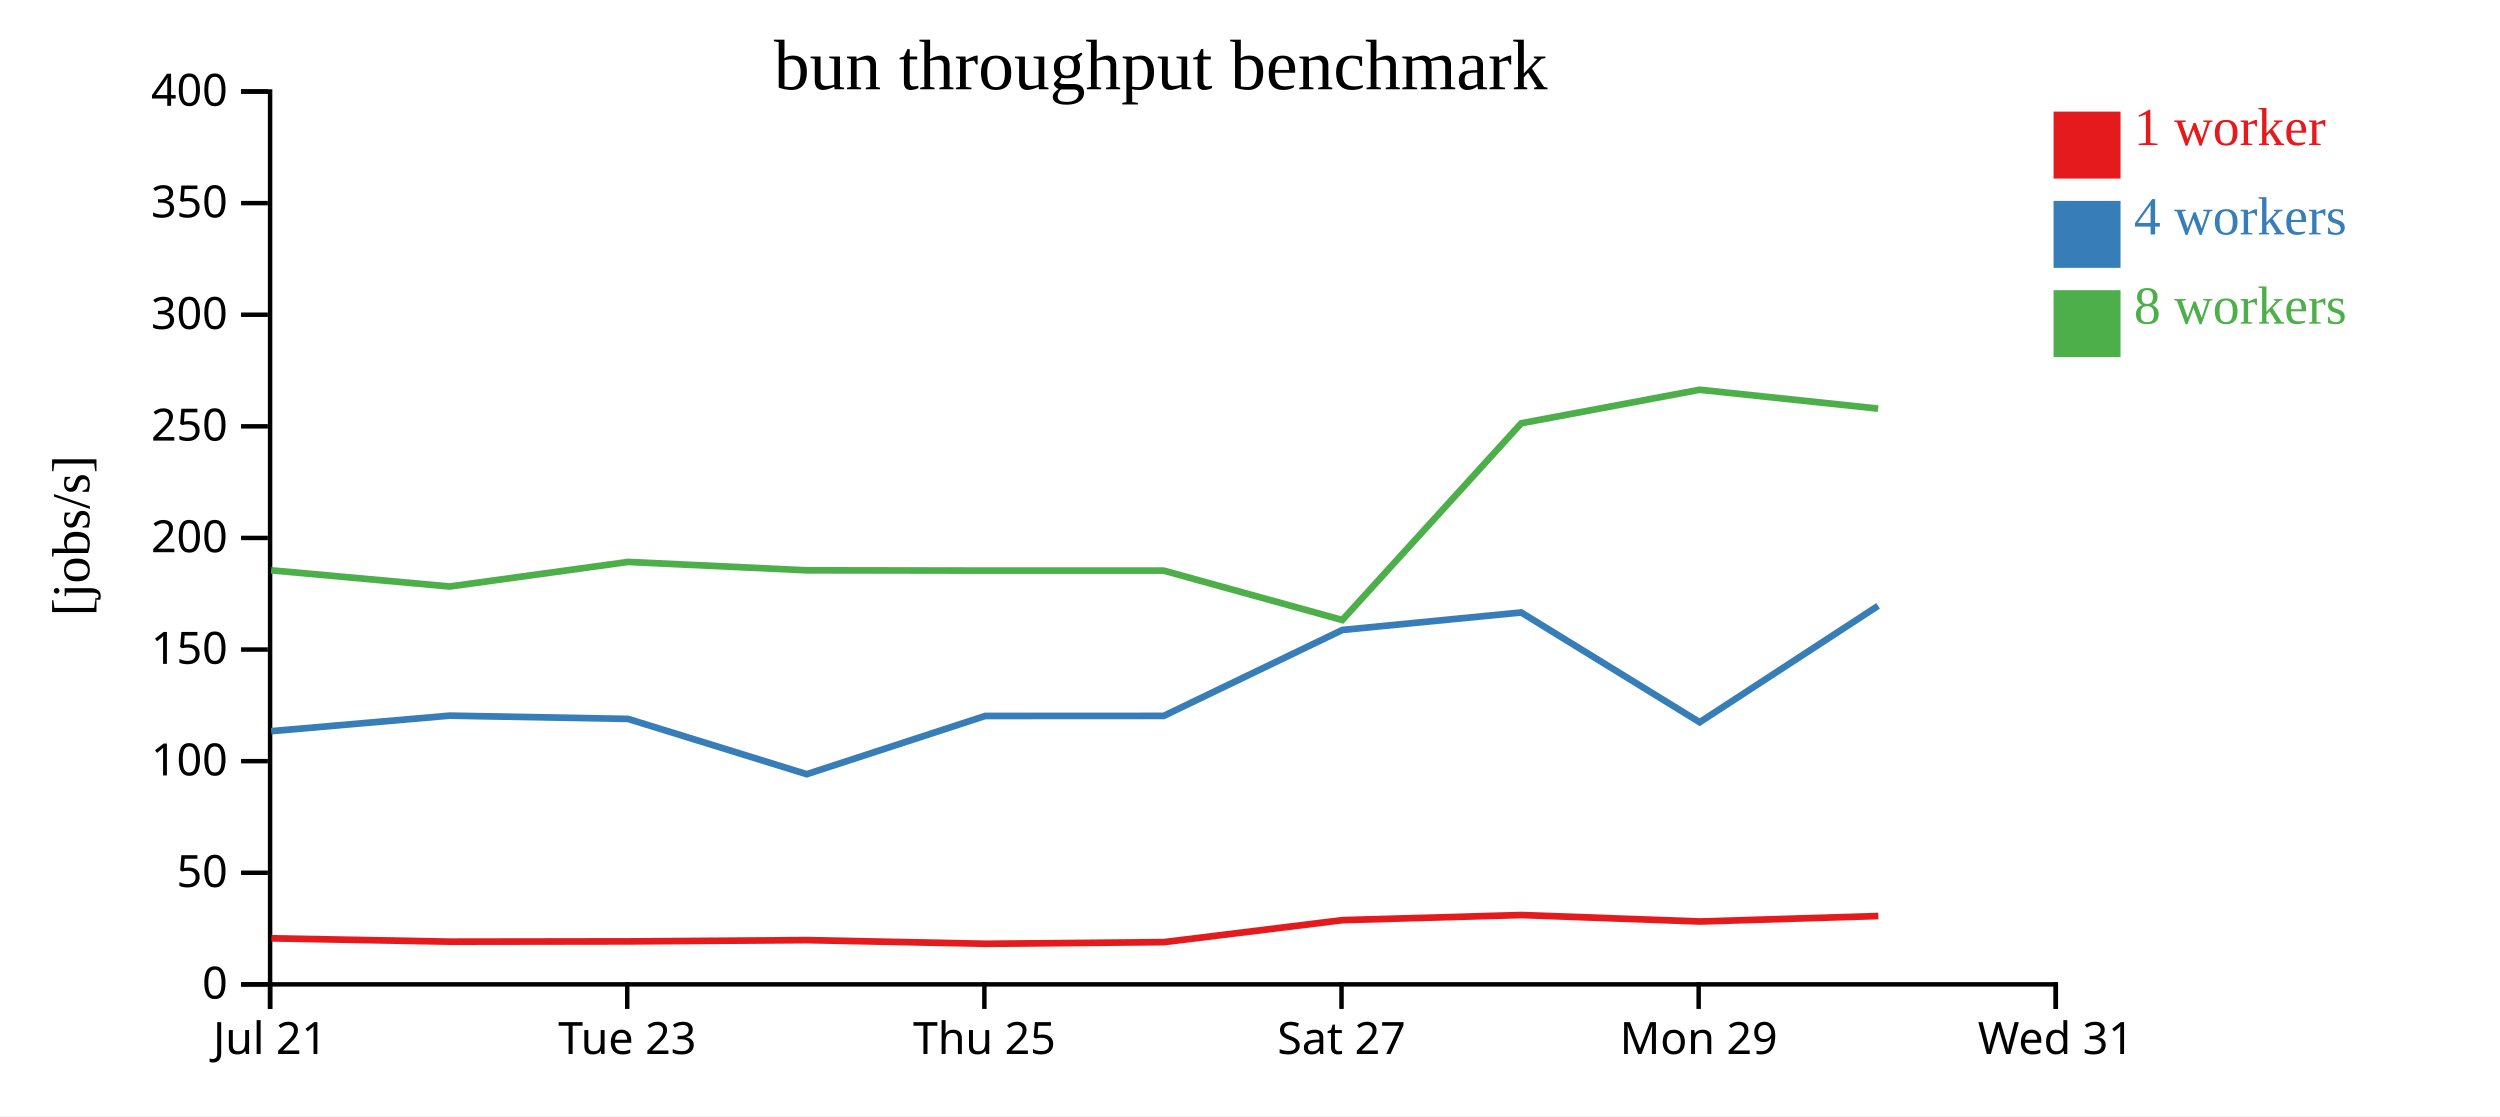
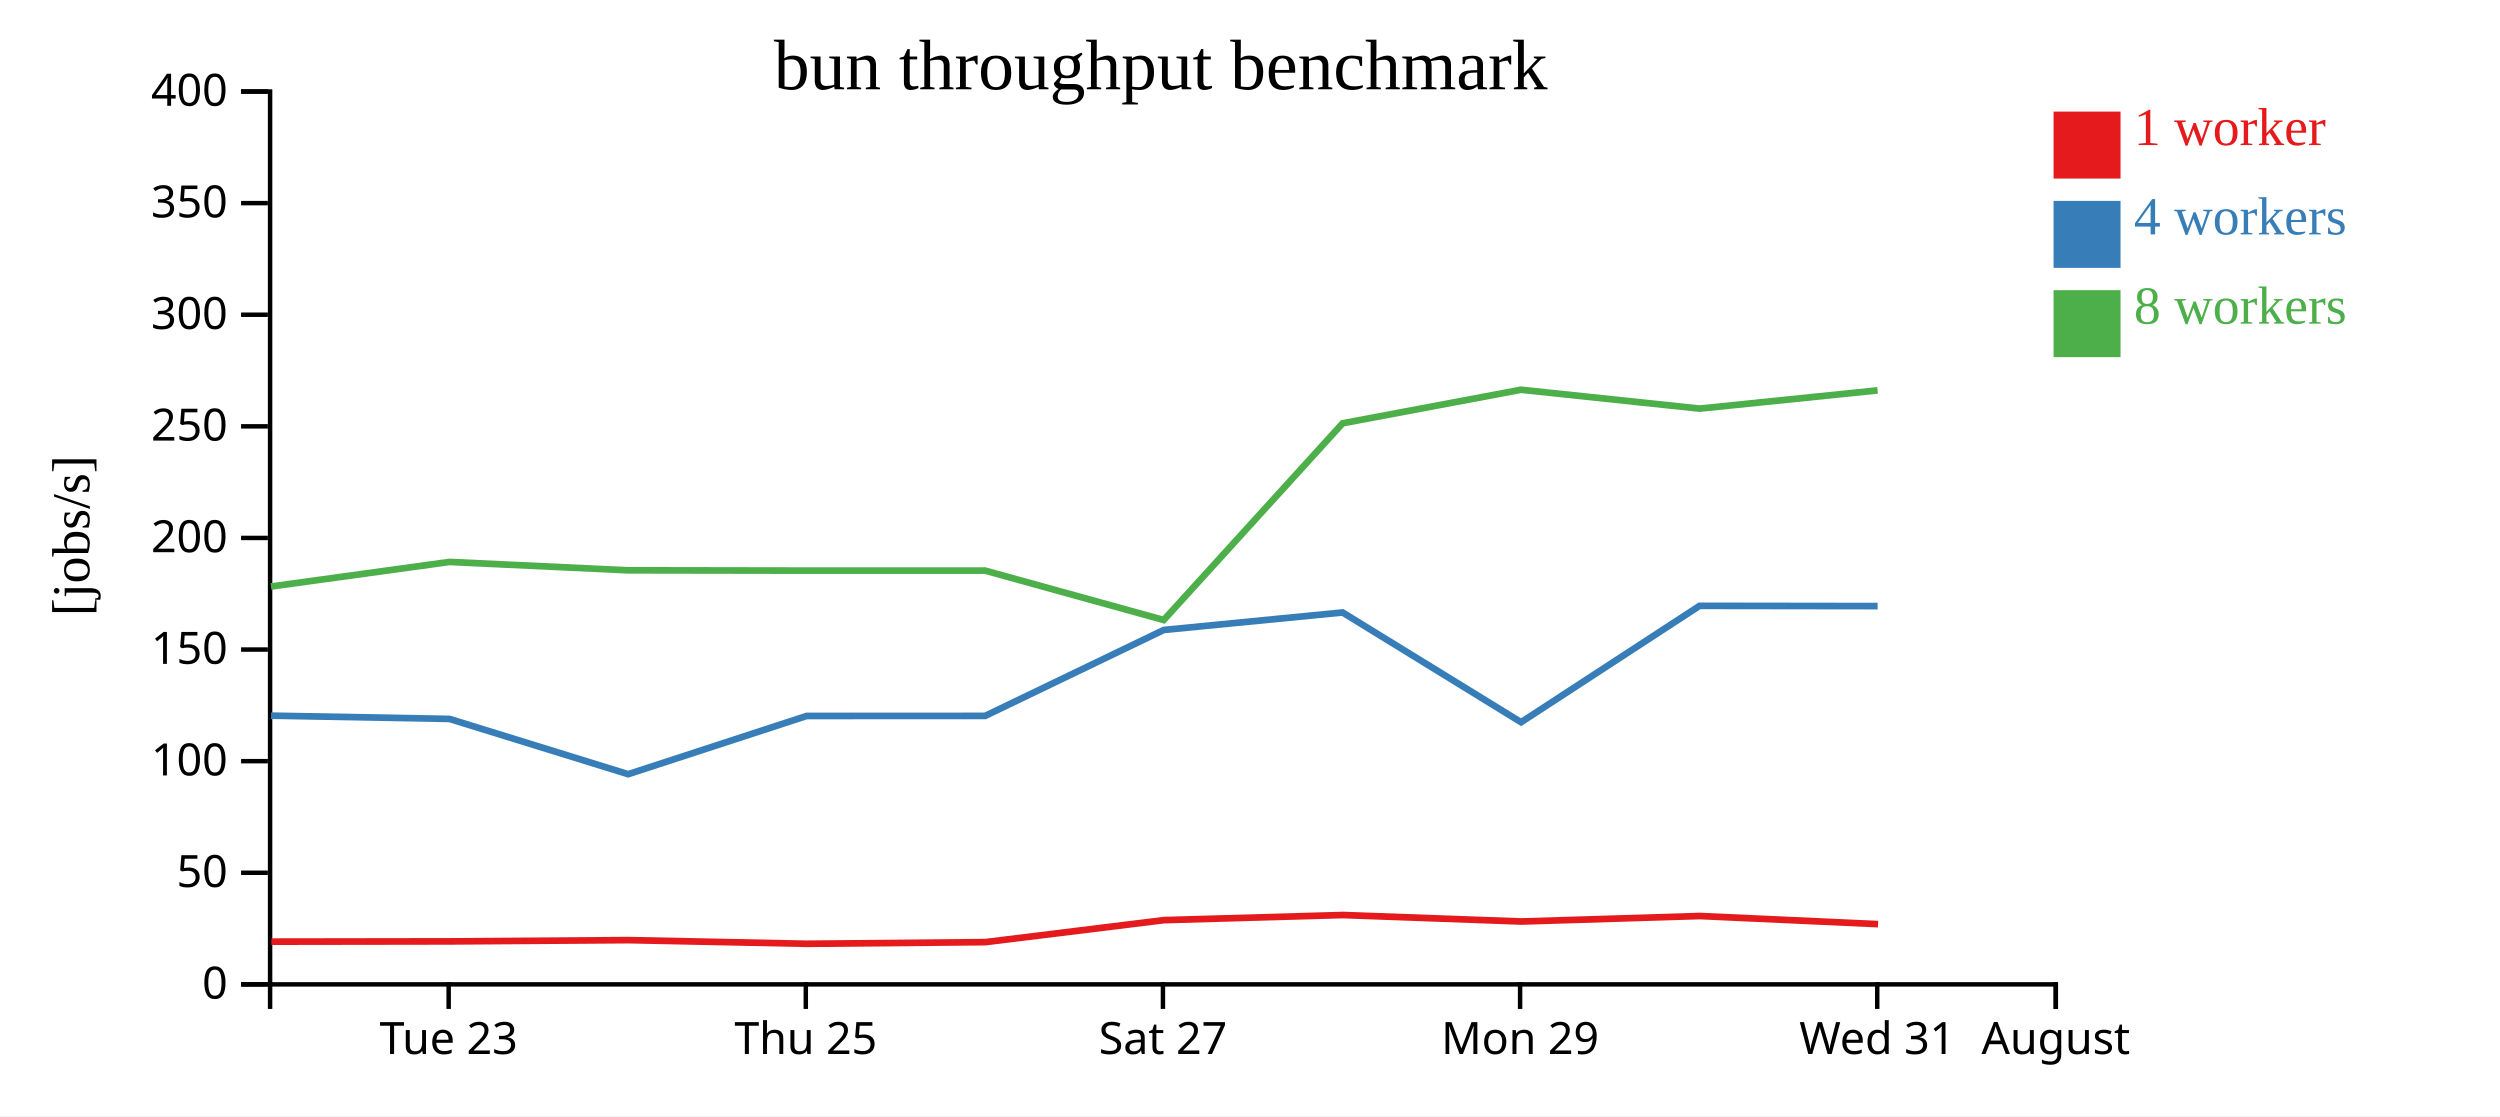
<svg xmlns="http://www.w3.org/2000/svg" width="560" height="250">
  <rect width="100%" height="100%" fill="white" />
  <g transform="translate(60,20)">
    <g transform="translate(0,200)" fill="none" font-size="10" font-family="sans-serif" text-anchor="middle">
      <path class="domain" stroke="currentColor" d="M0.5,6V0.5H400.5V6" />
-       <g class="tick" opacity="1" transform="translate(0.5,0)">
-         <line stroke="currentColor" y2="6" />
-         <text fill="currentColor" y="9" dy="0.71em">Jul 21</text>
-       </g>
-       <g class="tick" opacity="1" transform="translate(80.5,0)">
+       <g class="tick" opacity="1" transform="translate(40.5,0)">
        <line stroke="currentColor" y2="6" />
        <text fill="currentColor" y="9" dy="0.71em">Tue 23</text>
      </g>
-       <g class="tick" opacity="1" transform="translate(160.5,0)">
+       <g class="tick" opacity="1" transform="translate(120.5,0)">
        <line stroke="currentColor" y2="6" />
        <text fill="currentColor" y="9" dy="0.71em">Thu 25</text>
      </g>
-       <g class="tick" opacity="1" transform="translate(240.5,0)">
+       <g class="tick" opacity="1" transform="translate(200.5,0)">
        <line stroke="currentColor" y2="6" />
        <text fill="currentColor" y="9" dy="0.71em">Sat 27</text>
      </g>
-       <g class="tick" opacity="1" transform="translate(320.5,0)">
+       <g class="tick" opacity="1" transform="translate(280.5,0)">
        <line stroke="currentColor" y2="6" />
        <text fill="currentColor" y="9" dy="0.71em">Mon 29</text>
      </g>
+       <g class="tick" opacity="1" transform="translate(360.5,0)">
+         <line stroke="currentColor" y2="6" />
+         <text fill="currentColor" y="9" dy="0.71em">Wed 31</text>
+       </g>
      <g class="tick" opacity="1" transform="translate(400.5,0)">
        <line stroke="currentColor" y2="6" />
-         <text fill="currentColor" y="9" dy="0.71em">Wed 31</text>
+         <text fill="currentColor" y="9" dy="0.71em">August</text>
      </g>
    </g>
    <g fill="none" font-size="10" font-family="sans-serif" text-anchor="end">
      <path class="domain" stroke="currentColor" d="M-6,200.5H0.5V0.5H-6" />
      <g class="tick" opacity="1" transform="translate(0,200.5)">
        <line stroke="currentColor" x2="-6" />
        <text fill="currentColor" x="-9" dy="0.32em">0</text>
      </g>
      <g class="tick" opacity="1" transform="translate(0,175.5)">
        <line stroke="currentColor" x2="-6" />
        <text fill="currentColor" x="-9" dy="0.32em">50</text>
      </g>
      <g class="tick" opacity="1" transform="translate(0,150.5)">
        <line stroke="currentColor" x2="-6" />
        <text fill="currentColor" x="-9" dy="0.32em">100</text>
      </g>
      <g class="tick" opacity="1" transform="translate(0,125.5)">
        <line stroke="currentColor" x2="-6" />
        <text fill="currentColor" x="-9" dy="0.32em">150</text>
      </g>
      <g class="tick" opacity="1" transform="translate(0,100.5)">
        <line stroke="currentColor" x2="-6" />
        <text fill="currentColor" x="-9" dy="0.32em">200</text>
      </g>
      <g class="tick" opacity="1" transform="translate(0,75.5)">
        <line stroke="currentColor" x2="-6" />
        <text fill="currentColor" x="-9" dy="0.32em">250</text>
      </g>
      <g class="tick" opacity="1" transform="translate(0,50.5)">
        <line stroke="currentColor" x2="-6" />
        <text fill="currentColor" x="-9" dy="0.32em">300</text>
      </g>
      <g class="tick" opacity="1" transform="translate(0,25.5)">
        <line stroke="currentColor" x2="-6" />
        <text fill="currentColor" x="-9" dy="0.32em">350</text>
      </g>
      <g class="tick" opacity="1" transform="translate(0,0.5)">
        <line stroke="currentColor" x2="-6" />
        <text fill="currentColor" x="-9" dy="0.32em">400</text>
      </g>
    </g>
    <text text-anchor="middle" style="font-size: 12px" transform="rotate(-90)" y="-40" x="-100">[jobs/s]</text>
    <text text-anchor="middle" style="font-size: 16px" y="0" x="200">bun throughput benchmark</text>
-     <path class="line" fill="none" stroke="#e41a1c" stroke-width="1.5" d="M0.803,190.185L40.781,190.932L80.744,190.871L120.775,190.588L160.745,191.41L200.735,191.036L240.738,186.11L280.829,184.965L320.806,186.417L360.759,185.188" />
-     <path class="line" fill="none" stroke="#377eb8" stroke-width="1.5" d="M0.743,143.782L40.711,140.306L80.678,141.038L120.707,153.419L160.674,140.377L200.667,140.363L240.681,121.111L280.74,117.191L320.723,141.779L360.695,115.711" />
-     <path class="line" fill="none" stroke="#4daf4a" stroke-width="1.5" d="M0.736,107.749L40.703,111.379L80.674,105.873L120.69,107.749L160.674,107.817L200.659,107.817L240.669,118.884L280.757,74.812L320.707,67.304L360.702,71.531" />
+     <path class="line" fill="none" stroke="#e41a1c" stroke-width="1.5" d="M0.781,190.932L40.744,190.871L80.775,190.588L120.745,191.41L160.735,191.036L200.738,186.11L240.829,184.965L280.806,186.417L320.759,185.188L360.684,187.008" />
+     <path class="line" fill="none" stroke="#377eb8" stroke-width="1.5" d="M0.711,140.306L40.678,141.038L80.707,153.419L120.674,140.377L160.667,140.363L200.681,121.111L240.74,117.191L280.723,141.779L320.695,115.711L360.592,115.768" />
+     <path class="line" fill="none" stroke="#4daf4a" stroke-width="1.5" d="M0.703,111.379L40.674,105.873L80.69,107.749L120.674,107.817L160.659,107.817L200.669,118.884L240.757,74.812L280.707,67.304L320.702,71.531L360.579,67.444" />
    <rect class="dot" x="400" y="5" width="15" height="15" style="fill: #e41a1c;" />
    <rect class="dot" x="400" y="25" width="15" height="15" style="fill: #377eb8;" />
    <rect class="dot" x="400" y="45" width="15" height="15" style="fill: #4daf4a;" />
    <text class="label" x="418" y="12.5" style="fill: #e41a1c; alignment-baseline: middle;" text-anchor="left">1 worker</text>
    <text class="label" x="418" y="32.5" style="fill: #377eb8; alignment-baseline: middle;" text-anchor="left">4 workers</text>
    <text class="label" x="418" y="52.5" style="fill: #4daf4a; alignment-baseline: middle;" text-anchor="left">8 workers</text>
  </g>
</svg>
